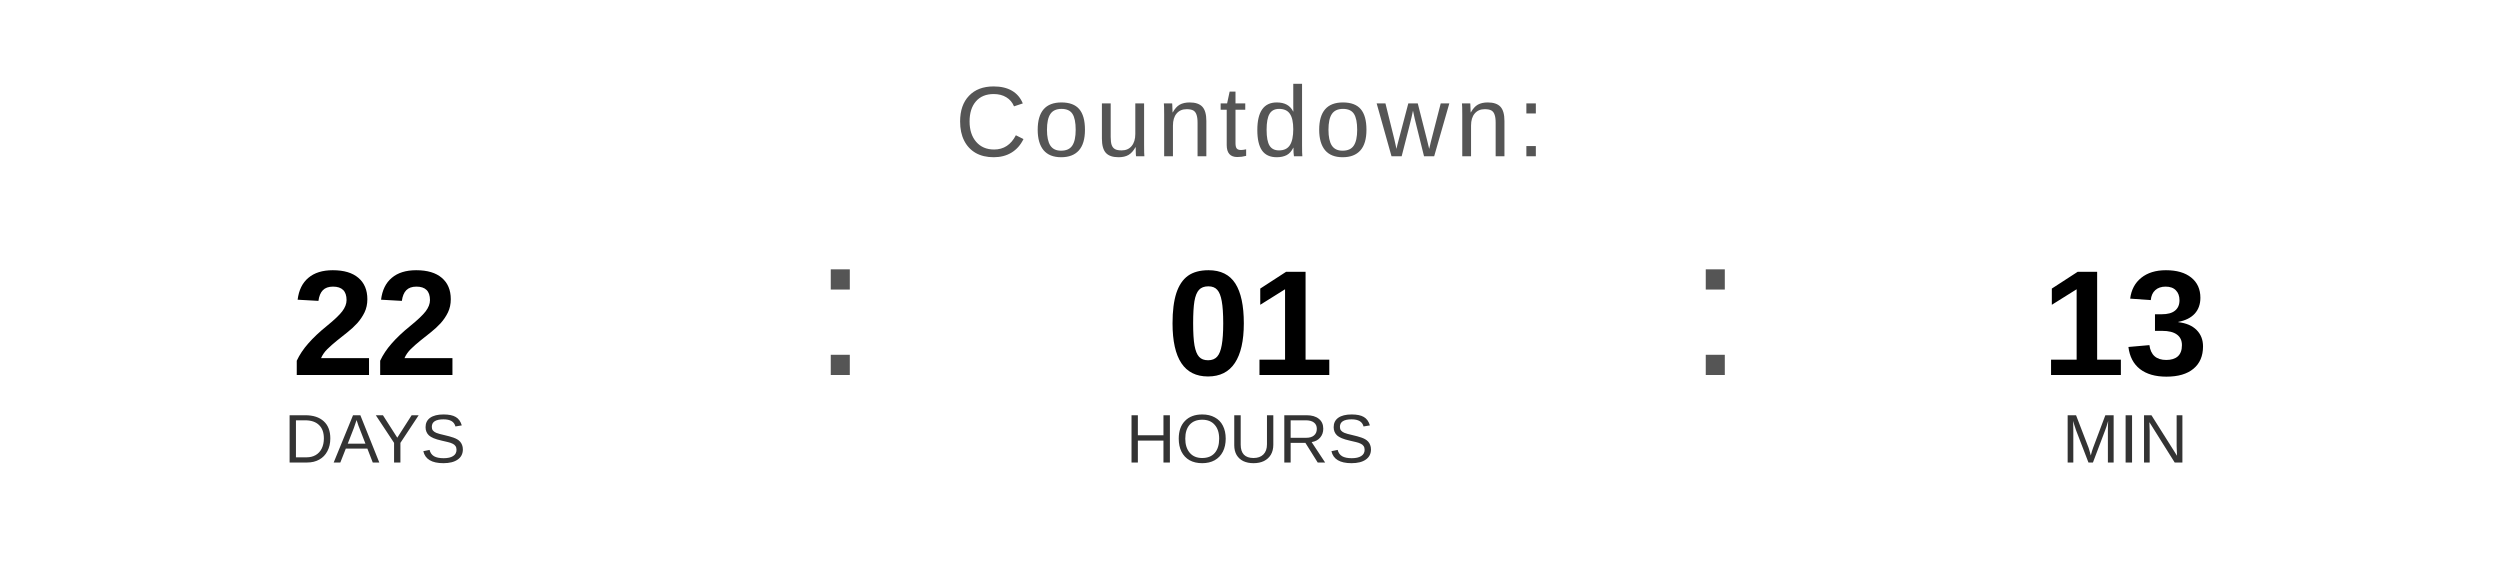
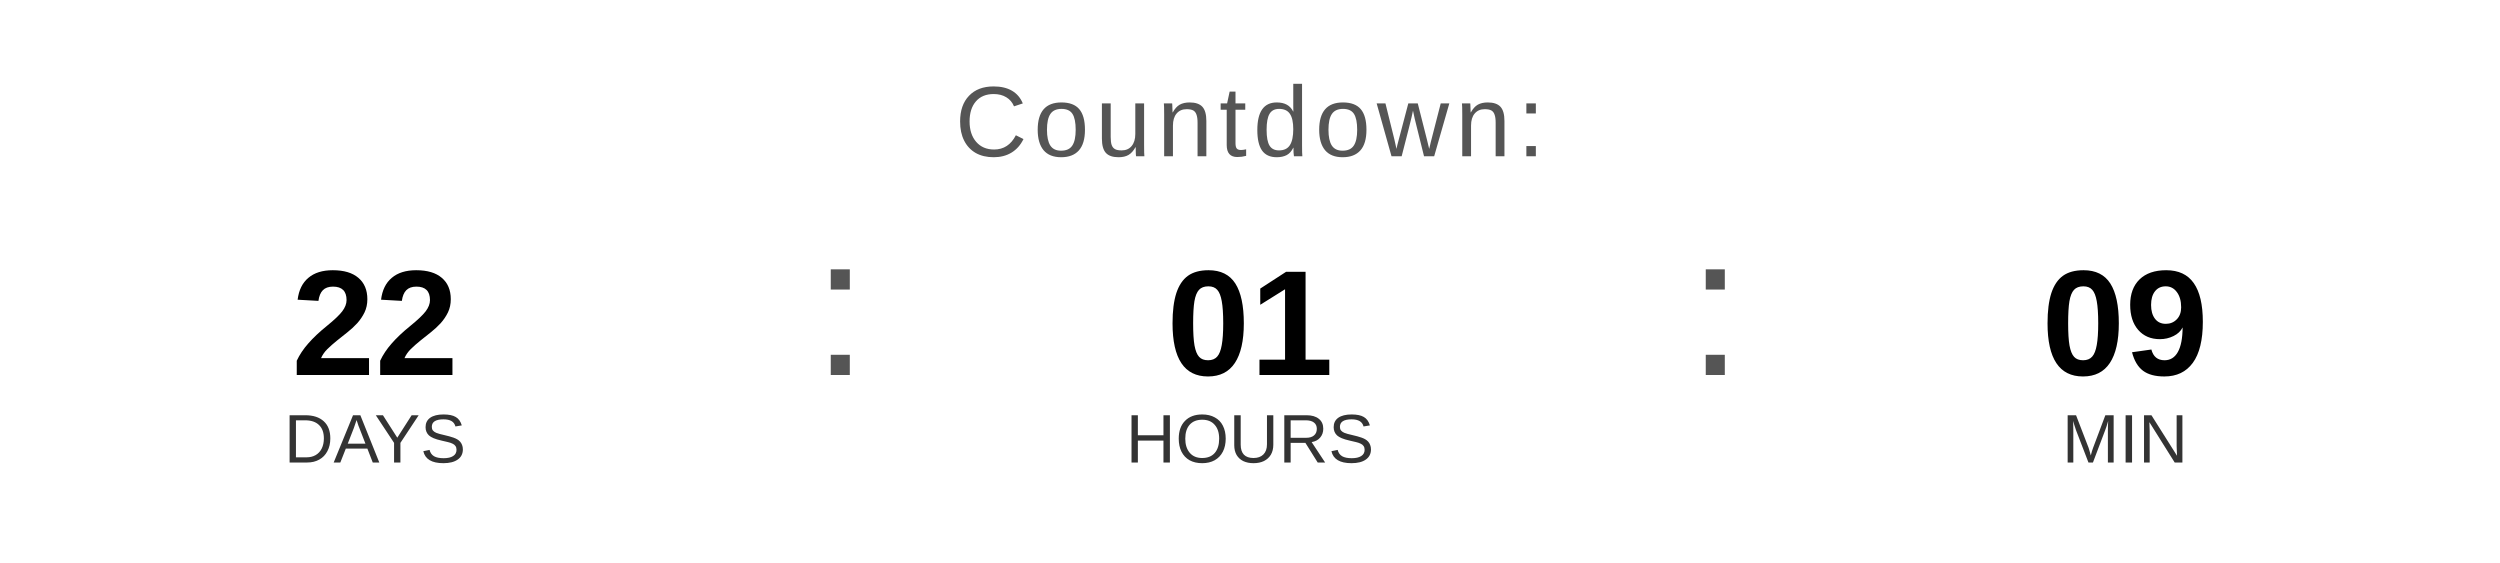
<svg xmlns="http://www.w3.org/2000/svg" width="400" height="90" viewBox="0 0 400 90">
  <text x="200" y="25" font-family="Arial, Helvetica, sans-serif" font-size="16" fill="#555555" text-anchor="middle" letter-spacing="1">
    Countdown:
  </text>
  <text x="60" y="60" font-family="Arial, Helvetica, sans-serif" font-size="24" font-weight="bold" fill="#000000" text-anchor="middle">22</text>
  <text x="60" y="74" font-family="Arial, Helvetica, sans-serif" font-size="11" fill="#333333" text-anchor="middle">DAYS</text>
  <text x="130" y="60" font-family="Arial, sans-serif" font-size="32" fill="#555555">:</text>
  <text x="200" y="60" font-family="Arial, Helvetica, sans-serif" font-size="24" font-weight="bold" fill="#000000" text-anchor="middle">01</text>
  <text x="200" y="74" font-family="Arial, Helvetica, sans-serif" font-size="11" fill="#333333" text-anchor="middle">HOURS</text>
  <text x="270" y="60" font-family="Arial, sans-serif" font-size="32" fill="#555555">:</text>
-   <text x="340" y="60" font-family="Arial, Helvetica, sans-serif" font-size="24" font-weight="bold" fill="#000000" text-anchor="middle">13</text>
+   <text x="340" y="60" font-family="Arial, Helvetica, sans-serif" font-size="24" font-weight="bold" fill="#000000" text-anchor="middle">09</text>
  <text x="340" y="74" font-family="Arial, Helvetica, sans-serif" font-size="11" fill="#333333" text-anchor="middle">MIN</text>
</svg>
